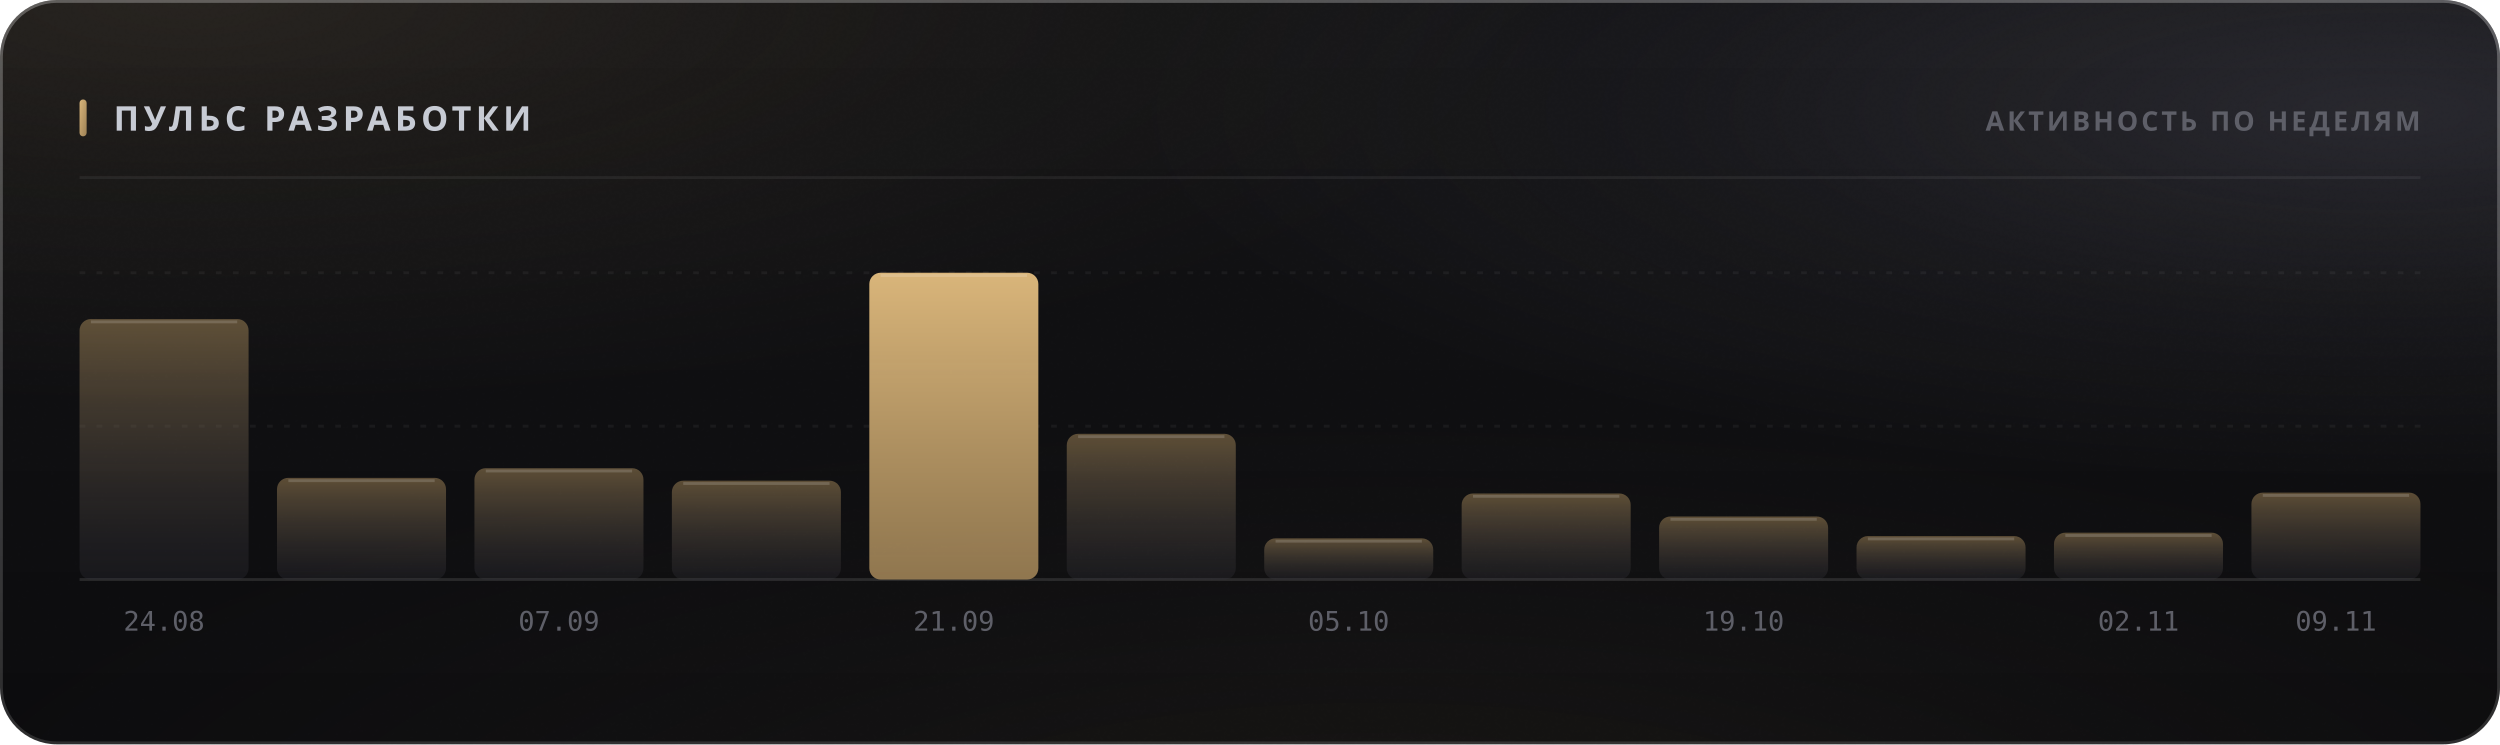
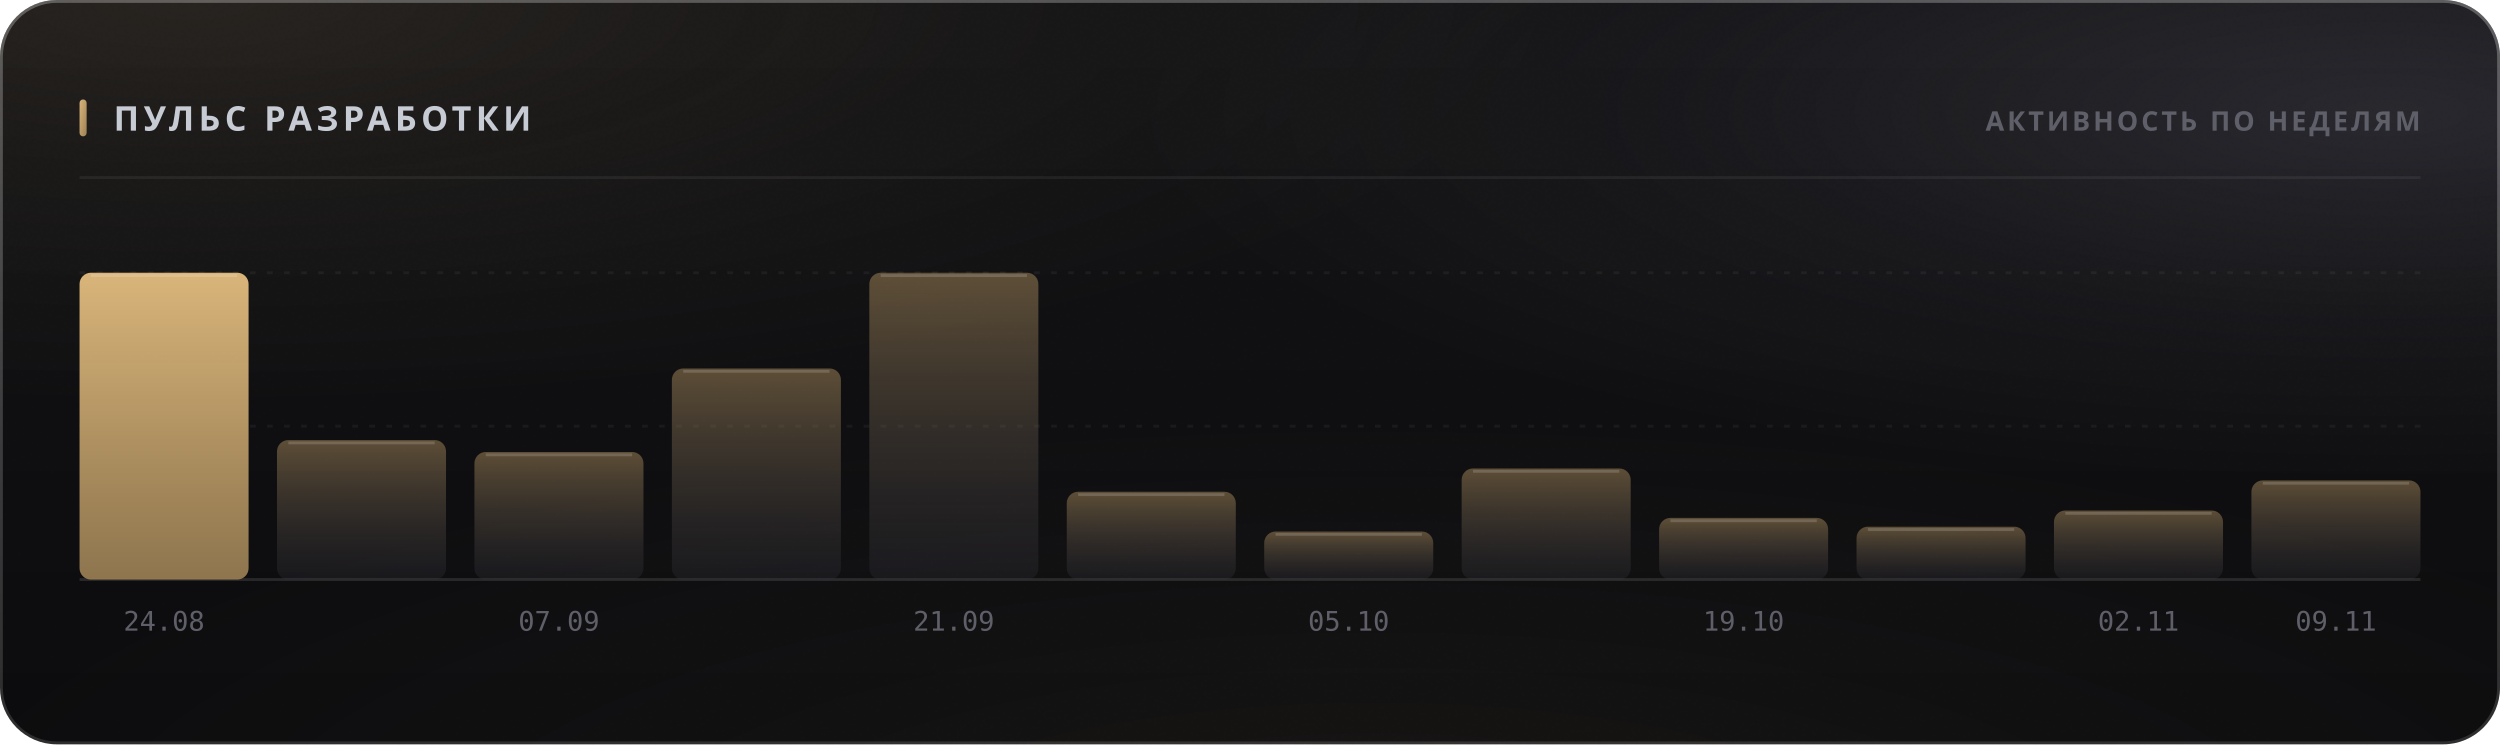
<svg xmlns="http://www.w3.org/2000/svg" width="880" height="262" viewBox="0 0 880 262" role="img">
  <style>
  text { font-family: -apple-system, BlinkMacSystemFont, 'Segoe UI', 'Noto Sans', Helvetica, Arial, sans-serif; }
  .mono { font-family: ui-monospace, 'SF Mono', 'Cascadia Mono', 'DejaVu Sans Mono', Menlo, Consolas, monospace; font-variant-numeric: tabular-nums; }
  .caps { letter-spacing: .1em; text-transform: uppercase; }

  @keyframes sheen  { from { transform: translateX(-120%); } to { transform: translateX(260%); } }
  @keyframes rise   { from { opacity: 0; transform: translateY(6px); } to { opacity: 1; transform: none; } }
  @keyframes slide  { from { opacity: 0; transform: translateX(-8px); } to { opacity: 1; transform: none; } }
  @keyframes grow   { from { transform: scaleY(0); } to { transform: scaleY(1); } }
  @keyframes widen  { from { transform: scaleX(0); } to { transform: scaleX(1); } }
  @keyframes draw   { from { stroke-dashoffset: 200; } to { stroke-dashoffset: 0; } }

  .sheen { animation: sheen 5.5s cubic-bezier(.45,0,.2,1) infinite; }
  .rise  { animation: rise .5s cubic-bezier(.16,1,.3,1) both; }
  .slide { animation: slide .42s cubic-bezier(.16,1,.3,1) both; }
  .bar   { transform-box: fill-box; transform-origin: 50% 100%;
           animation: grow .62s cubic-bezier(.16,1,.3,1) both; }
  .fill  { transform-box: fill-box; transform-origin: 0% 50%;
           animation: widen .8s cubic-bezier(.16,1,.3,1) both; }
  /* The hidden start state lives in the keyframes, never in the static rule.
     A renderer that ignores CSS animations then falls back to the FINISHED
     state — a drawn line, visible text — instead of an empty panel. */
  .spark { stroke-dasharray: 200;
           animation: draw 1.1s cubic-bezier(.16,1,.3,1) both; }

  @media (prefers-reduced-motion: reduce) {
    .sheen { animation: none; opacity: 0; }
    .rise, .slide, .bar, .fill, .spark { animation: none; opacity: 1; transform: none;
                                         stroke-dashoffset: 0; }
  }</style>
  <defs>
    <filter id="grain5" x="0" y="0" width="100%" height="100%">
      <feTurbulence type="fractalNoise" baseFrequency="0.85" numOctaves="3" stitchTiles="stitch" />
      <feColorMatrix type="saturate" values="0" />
    </filter>
    <linearGradient id="accent1" x1="0" y1="0" x2="1" y2="1">
      <stop offset="0%" stop-color="#d9b57a" />
      <stop offset="100%" stop-color="#9d8155" />
    </linearGradient>
    <radialGradient id="aurora6" cx="0.08" cy="0" r="0.55">
      <stop offset="0%" stop-color="#d9b47a" stop-opacity="0.1" />
      <stop offset="55%" stop-color="#d9b47a" stop-opacity="0.035" />
      <stop offset="100%" stop-color="#d9b47a" stop-opacity="0" />
    </radialGradient>
    <radialGradient id="aurora7" cx="0.95" cy="0.15" r="0.5">
      <stop offset="0%" stop-color="#706f83" stop-opacity="0.22" />
      <stop offset="55%" stop-color="#706f83" stop-opacity="0.077" />
      <stop offset="100%" stop-color="#706f83" stop-opacity="0" />
    </radialGradient>
    <radialGradient id="aurora8" cx="0.55" cy="1.15" r="0.6">
      <stop offset="0%" stop-color="#b39b74" stop-opacity="0.07" />
      <stop offset="55%" stop-color="#b39b74" stop-opacity="0.025" />
      <stop offset="100%" stop-color="#b39b74" stop-opacity="0" />
    </radialGradient>
    <linearGradient id="glass2" x1="0" y1="0" x2="0" y2="1">
      <stop offset="0%" stop-color="#ffffff" stop-opacity="0.036" />
      <stop offset="100%" stop-color="#ffffff" stop-opacity="0.007" />
    </linearGradient>
    <linearGradient id="rim3" x1="0" y1="0" x2="0" y2="1">
      <stop offset="0%" stop-color="#ffffff" stop-opacity="0.182" />
      <stop offset="100%" stop-color="#ffffff" stop-opacity="0.025" />
    </linearGradient>
    <linearGradient id="spec4" x1="0" y1="0" x2="1" y2="0">
      <stop offset="0%" stop-color="#ffffff" stop-opacity="0" />
      <stop offset="35%" stop-color="#ffffff" stop-opacity="0.336" />
      <stop offset="70%" stop-color="#ffffff" stop-opacity="0.118" />
      <stop offset="100%" stop-color="#ffffff" stop-opacity="0" />
    </linearGradient>
    <linearGradient id="barfill9" x1="0" y1="0" x2="0" y2="1">
-       <stop offset="0%" stop-color="#9d8155" stop-opacity="0.55" />
-       <stop offset="100%" stop-color="#3c3c47" stop-opacity="0.22" />
+       <stop offset="0%" stop-color="#d9b57a" stop-opacity="1" />
+       <stop offset="100%" stop-color="#9d8155" stop-opacity="0.9" />
    </linearGradient>
    <linearGradient id="barfill10" x1="0" y1="0" x2="0" y2="1">
      <stop offset="0%" stop-color="#9d8155" stop-opacity="0.55" />
      <stop offset="100%" stop-color="#3c3c47" stop-opacity="0.22" />
    </linearGradient>
    <linearGradient id="barfill11" x1="0" y1="0" x2="0" y2="1">
      <stop offset="0%" stop-color="#9d8155" stop-opacity="0.55" />
      <stop offset="100%" stop-color="#3c3c47" stop-opacity="0.22" />
    </linearGradient>
    <linearGradient id="barfill12" x1="0" y1="0" x2="0" y2="1">
      <stop offset="0%" stop-color="#9d8155" stop-opacity="0.55" />
      <stop offset="100%" stop-color="#3c3c47" stop-opacity="0.22" />
    </linearGradient>
    <linearGradient id="barfill13" x1="0" y1="0" x2="0" y2="1">
-       <stop offset="0%" stop-color="#d9b57a" stop-opacity="1" />
-       <stop offset="100%" stop-color="#9d8155" stop-opacity="0.9" />
+       <stop offset="0%" stop-color="#9d8155" stop-opacity="0.55" />
+       <stop offset="100%" stop-color="#3c3c47" stop-opacity="0.22" />
    </linearGradient>
    <linearGradient id="barfill14" x1="0" y1="0" x2="0" y2="1">
      <stop offset="0%" stop-color="#9d8155" stop-opacity="0.55" />
      <stop offset="100%" stop-color="#3c3c47" stop-opacity="0.22" />
    </linearGradient>
    <linearGradient id="barfill15" x1="0" y1="0" x2="0" y2="1">
      <stop offset="0%" stop-color="#9d8155" stop-opacity="0.55" />
      <stop offset="100%" stop-color="#3c3c47" stop-opacity="0.22" />
    </linearGradient>
    <linearGradient id="barfill16" x1="0" y1="0" x2="0" y2="1">
      <stop offset="0%" stop-color="#9d8155" stop-opacity="0.55" />
      <stop offset="100%" stop-color="#3c3c47" stop-opacity="0.22" />
    </linearGradient>
    <linearGradient id="barfill17" x1="0" y1="0" x2="0" y2="1">
      <stop offset="0%" stop-color="#9d8155" stop-opacity="0.55" />
      <stop offset="100%" stop-color="#3c3c47" stop-opacity="0.22" />
    </linearGradient>
    <linearGradient id="barfill18" x1="0" y1="0" x2="0" y2="1">
      <stop offset="0%" stop-color="#9d8155" stop-opacity="0.55" />
      <stop offset="100%" stop-color="#3c3c47" stop-opacity="0.22" />
    </linearGradient>
    <linearGradient id="barfill19" x1="0" y1="0" x2="0" y2="1">
      <stop offset="0%" stop-color="#9d8155" stop-opacity="0.55" />
      <stop offset="100%" stop-color="#3c3c47" stop-opacity="0.22" />
    </linearGradient>
    <linearGradient id="barfill20" x1="0" y1="0" x2="0" y2="1">
      <stop offset="0%" stop-color="#9d8155" stop-opacity="0.55" />
      <stop offset="100%" stop-color="#3c3c47" stop-opacity="0.22" />
    </linearGradient>
  </defs>
  <rect width="880" height="262" rx="20" fill="#0a0a0c" />
  <rect width="880" height="262" rx="20" fill="url(#aurora6)" />
  <rect width="880" height="262" rx="20" fill="url(#aurora7)" />
  <rect width="880" height="262" rx="20" fill="url(#aurora8)" />
  <rect width="880" height="262" rx="20" fill="url(#glass2)" />
  <rect width="880" height="262" rx="20" filter="url(#grain5)" opacity="0.085" style="mix-blend-mode:overlay" />
  <rect x=".5" y=".5" width="879" height="261" rx="19.5" fill="none" stroke="rgba(255,255,255,0.11)" />
  <rect x=".5" y=".5" width="879" height="261" rx="19.5" fill="none" stroke="url(#rim3)" />
  <path d="M20 1 H860" stroke="url(#spec4)" stroke-width="1.2" fill="none" />
  <rect x="28" y="35" width="2.5" height="13" rx="1.25" fill="url(#accent1)" />
  <text x="40" y="46" font-size="12" font-weight="700" fill="#c7cbd4" letter-spacing="0.13em">ПУЛЬС РАЗРАБОТКИ</text>
  <text x="852" y="46" font-size="9.5" font-weight="600" fill="#5e5f68" text-anchor="end" letter-spacing="0.11em">АКТИВНОСТЬ ПО НЕДЕЛЯМ</text>
  <path d="M28 62.5 H852" stroke="rgba(255,255,255,0.06)" stroke-width="1" />
  <path d="M28 150.0 H852" stroke="rgba(255,255,255,0.05)" stroke-width="1" stroke-dasharray="2 4" />
  <path d="M28 96.0 H852" stroke="rgba(255,255,255,0.05)" stroke-width="1" stroke-dasharray="2 4" />
  <path d="M28 204 H852" stroke="rgba(255,255,255,0.11)" stroke-width="1" />
-   <rect class="bar" x="28.0" y="112.3" width="59.5" height="91.7" rx="4" fill="url(#barfill9)" opacity="1" style="animation-delay:0s" />
-   <path d="M32.0 113.3 H83.5" stroke="rgba(255,255,255,0.154)" stroke-width="1" />
+   <rect class="bar" x="28.0" y="96.0" width="59.5" height="108.0" rx="4" fill="url(#barfill9)" opacity="1" style="animation-delay:0s" />
+   <path d="M32.0 97.0 H83.5" stroke="rgba(255,255,255,0.154)" stroke-width="1" />
  <text x="57.75" y="222" font-size="9.5" font-weight="400" fill="#5e5f68" text-anchor="middle" class="mono">24.08</text>
-   <rect class="bar" x="97.5" y="168.2" width="59.5" height="35.8" rx="4" fill="url(#barfill10)" opacity="1" style="animation-delay:0.038s" />
-   <path d="M101.5 169.2 H153.0" stroke="rgba(255,255,255,0.154)" stroke-width="1" />
-   <rect class="bar" x="167.0" y="164.8" width="59.5" height="39.2" rx="4" fill="url(#barfill11)" opacity="1" style="animation-delay:0.076s" />
-   <path d="M171.0 165.8 H222.5" stroke="rgba(255,255,255,0.154)" stroke-width="1" />
+   <rect class="bar" x="97.5" y="154.9" width="59.5" height="49.1" rx="4" fill="url(#barfill10)" opacity="1" style="animation-delay:0.038s" />
+   <path d="M101.5 155.9 H153.0" stroke="rgba(255,255,255,0.154)" stroke-width="1" />
+   <rect class="bar" x="167.0" y="159.1" width="59.5" height="44.9" rx="4" fill="url(#barfill11)" opacity="1" style="animation-delay:0.076s" />
+   <path d="M171.0 160.1 H222.5" stroke="rgba(255,255,255,0.154)" stroke-width="1" />
  <text x="196.75" y="222" font-size="9.5" font-weight="400" fill="#5e5f68" text-anchor="middle" class="mono">07.09</text>
-   <rect class="bar" x="236.5" y="169.2" width="59.5" height="34.8" rx="4" fill="url(#barfill12)" opacity="1" style="animation-delay:0.114s" />
-   <path d="M240.5 170.2 H292.0" stroke="rgba(255,255,255,0.154)" stroke-width="1" />
+   <rect class="bar" x="236.5" y="129.7" width="59.5" height="74.3" rx="4" fill="url(#barfill12)" opacity="1" style="animation-delay:0.114s" />
+   <path d="M240.5 130.7 H292.0" stroke="rgba(255,255,255,0.154)" stroke-width="1" />
  <rect class="bar" x="306.0" y="96.0" width="59.5" height="108.0" rx="4" fill="url(#barfill13)" opacity="1" style="animation-delay:0.152s" />
  <path d="M310.0 97.0 H361.5" stroke="rgba(255,255,255,0.154)" stroke-width="1" />
  <text x="335.75" y="222" font-size="9.5" font-weight="400" fill="#5e5f68" text-anchor="middle" class="mono">21.09</text>
-   <rect class="bar" x="375.5" y="152.7" width="59.5" height="51.3" rx="4" fill="url(#barfill14)" opacity="1" style="animation-delay:0.19s" />
-   <path d="M379.5 153.7 H431.0" stroke="rgba(255,255,255,0.154)" stroke-width="1" />
-   <rect class="bar" x="445.0" y="189.5" width="59.5" height="14.5" rx="4" fill="url(#barfill15)" opacity="1" style="animation-delay:0.228s" />
-   <path d="M449.0 190.5 H500.5" stroke="rgba(255,255,255,0.154)" stroke-width="1" />
+   <rect class="bar" x="375.5" y="173.1" width="59.5" height="30.9" rx="4" fill="url(#barfill14)" opacity="1" style="animation-delay:0.19s" />
+   <path d="M379.5 174.1 H431.0" stroke="rgba(255,255,255,0.154)" stroke-width="1" />
+   <rect class="bar" x="445.0" y="187.1" width="59.5" height="16.9" rx="4" fill="url(#barfill15)" opacity="1" style="animation-delay:0.228s" />
+   <path d="M449.0 188.1 H500.5" stroke="rgba(255,255,255,0.154)" stroke-width="1" />
  <text x="474.75" y="222" font-size="9.5" font-weight="400" fill="#5e5f68" text-anchor="middle" class="mono">05.10</text>
-   <rect class="bar" x="514.5" y="173.7" width="59.5" height="30.3" rx="4" fill="url(#barfill16)" opacity="1" style="animation-delay:0.266s" />
-   <path d="M518.5 174.7 H570.0" stroke="rgba(255,255,255,0.154)" stroke-width="1" />
-   <rect class="bar" x="584.0" y="181.8" width="59.5" height="22.2" rx="4" fill="url(#barfill17)" opacity="1" style="animation-delay:0.304s" />
-   <path d="M588.0 182.8 H639.5" stroke="rgba(255,255,255,0.154)" stroke-width="1" />
+   <rect class="bar" x="514.5" y="164.9" width="59.5" height="39.1" rx="4" fill="url(#barfill16)" opacity="1" style="animation-delay:0.266s" />
+   <path d="M518.5 165.9 H570.0" stroke="rgba(255,255,255,0.154)" stroke-width="1" />
+   <rect class="bar" x="584.0" y="182.3" width="59.5" height="21.7" rx="4" fill="url(#barfill17)" opacity="1" style="animation-delay:0.304s" />
+   <path d="M588.0 183.3 H639.5" stroke="rgba(255,255,255,0.154)" stroke-width="1" />
  <text x="613.75" y="222" font-size="9.5" font-weight="400" fill="#5e5f68" text-anchor="middle" class="mono">19.10</text>
-   <rect class="bar" x="653.5" y="188.7" width="59.5" height="15.3" rx="4" fill="url(#barfill18)" opacity="1" style="animation-delay:0.342s" />
-   <path d="M657.5 189.7 H709.0" stroke="rgba(255,255,255,0.154)" stroke-width="1" />
-   <rect class="bar" x="723.0" y="187.5" width="59.5" height="16.5" rx="4" fill="url(#barfill19)" opacity="1" style="animation-delay:0.38s" />
-   <path d="M727.0 188.5 H778.5" stroke="rgba(255,255,255,0.154)" stroke-width="1" />
+   <rect class="bar" x="653.5" y="185.4" width="59.5" height="18.6" rx="4" fill="url(#barfill18)" opacity="1" style="animation-delay:0.342s" />
+   <path d="M657.5 186.4 H709.0" stroke="rgba(255,255,255,0.154)" stroke-width="1" />
+   <rect class="bar" x="723.0" y="179.7" width="59.5" height="24.3" rx="4" fill="url(#barfill19)" opacity="1" style="animation-delay:0.38s" />
+   <path d="M727.0 180.7 H778.5" stroke="rgba(255,255,255,0.154)" stroke-width="1" />
  <text x="752.75" y="222" font-size="9.5" font-weight="400" fill="#5e5f68" text-anchor="middle" class="mono">02.11</text>
-   <rect class="bar" x="792.5" y="173.4" width="59.5" height="30.6" rx="4" fill="url(#barfill20)" opacity="1" style="animation-delay:0.418s" />
-   <path d="M796.5 174.4 H848.0" stroke="rgba(255,255,255,0.154)" stroke-width="1" />
+   <rect class="bar" x="792.5" y="169.1" width="59.5" height="34.9" rx="4" fill="url(#barfill20)" opacity="1" style="animation-delay:0.418s" />
+   <path d="M796.5 170.1 H848.0" stroke="rgba(255,255,255,0.154)" stroke-width="1" />
  <text x="822.25" y="222" font-size="9.5" font-weight="400" fill="#5e5f68" text-anchor="middle" class="mono">09.11</text>
</svg>
